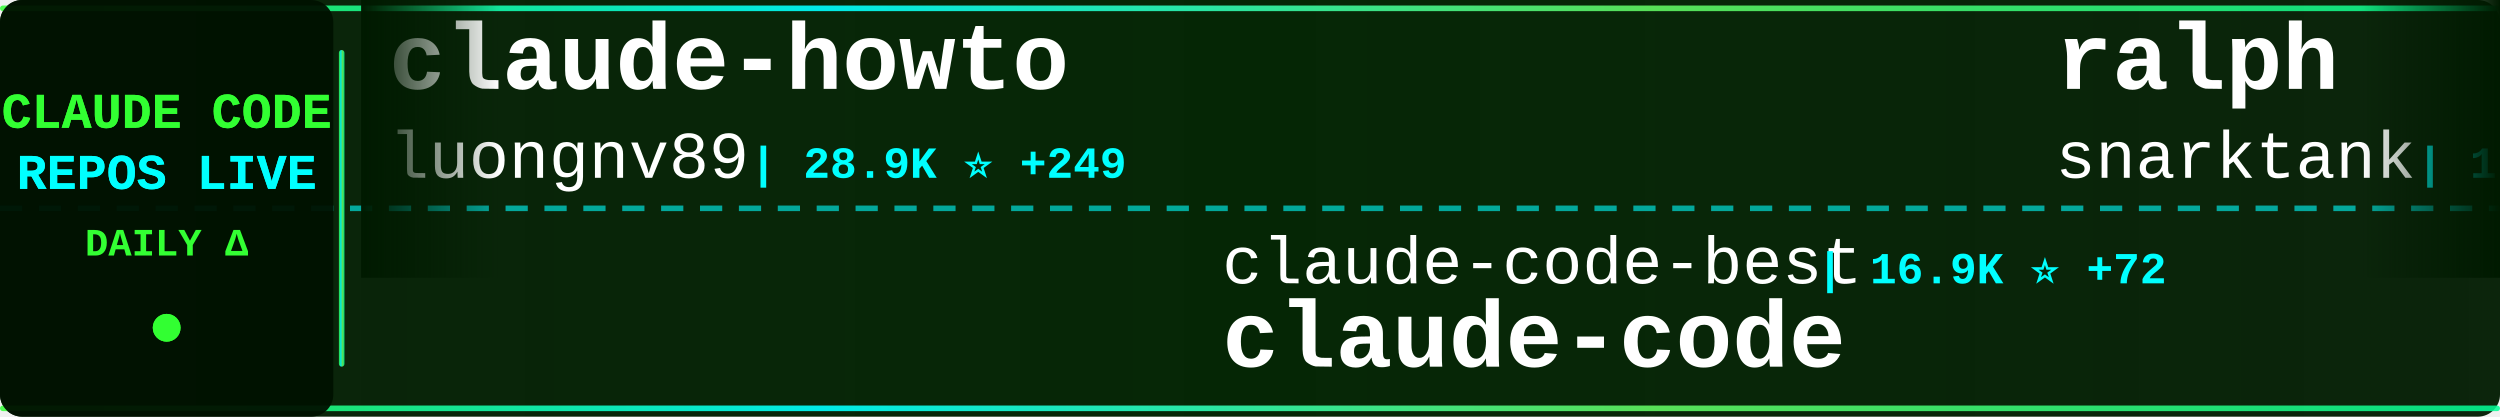
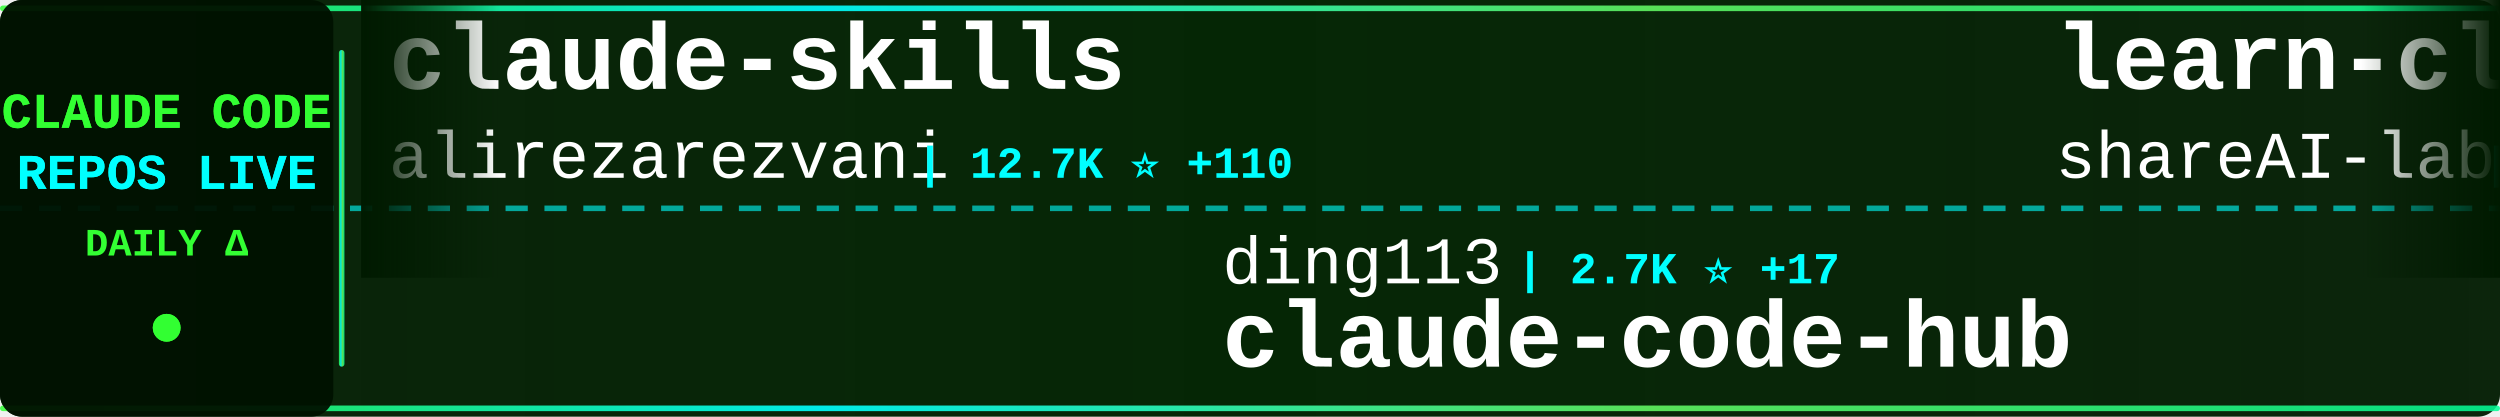
<svg xmlns="http://www.w3.org/2000/svg" width="900" height="150">
  <defs>
    <linearGradient id="tickerBg" x1="0%" y1="0%" x2="100%" y2="0%">
      <stop offset="0%" style="stop-color:#001a00;stop-opacity:0.95" />
      <stop offset="50%" style="stop-color:#002200;stop-opacity:0.98" />
      <stop offset="100%" style="stop-color:#001a00;stop-opacity:0.95" />
    </linearGradient>
    <linearGradient id="borderGrad" x1="0%" y1="0%" x2="100%" y2="0%">
      <stop offset="0%" style="stop-color:#33ff33;stop-opacity:0.85">
        <animate attributeName="stop-opacity" values="0.85;1;0.85" dur="2s" repeatCount="indefinite" />
      </stop>
      <stop offset="33%" style="stop-color:#00ffff;stop-opacity:0.9">
        <animate attributeName="stop-opacity" values="0.9;1;0.9" dur="2.2s" repeatCount="indefinite" />
      </stop>
      <stop offset="66%" style="stop-color:#66ff66;stop-opacity:0.85">
        <animate attributeName="stop-opacity" values="0.85;1;0.85" dur="1.8s" repeatCount="indefinite" />
      </stop>
      <stop offset="100%" style="stop-color:#00ff99;stop-opacity:0.85">
        <animate attributeName="stop-opacity" values="0.85;1;0.85" dur="2s" repeatCount="indefinite" />
      </stop>
    </linearGradient>
    <filter id="textGlow">
      <feGaussianBlur stdDeviation="0.1" result="coloredBlur" />
      <feMerge>
        <feMergeNode in="coloredBlur" />
        <feMergeNode in="SourceGraphic" />
      </feMerge>
    </filter>
    <filter id="metricGlow">
      <feGaussianBlur stdDeviation="0.2" result="coloredBlur" />
      <feMerge>
        <feMergeNode in="coloredBlur" />
        <feMergeNode in="SourceGraphic" />
      </feMerge>
    </filter>
    <linearGradient id="leftFade" x1="0%" y1="0%" x2="100%" y2="0%">
      <stop offset="0%" style="stop-color:#001a00;stop-opacity:1" />
      <stop offset="100%" style="stop-color:#001a00;stop-opacity:0" />
    </linearGradient>
    <linearGradient id="rightFade" x1="0%" y1="0%" x2="100%" y2="0%">
      <stop offset="0%" style="stop-color:#001a00;stop-opacity:0" />
      <stop offset="100%" style="stop-color:#001a00;stop-opacity:1" />
    </linearGradient>
  </defs>
  <rect width="900" height="150" fill="url(#tickerBg)" rx="8" />
  <rect x="0" y="2" width="900" height="2" fill="url(#borderGrad)" rx="1" />
  <rect x="0" y="146" width="900" height="2" fill="url(#borderGrad)" rx="1" />
  <line x1="0" y1="75" x2="900" y2="75" stroke="#00ffff" stroke-width="2" stroke-dasharray="8 6" opacity="0.6" />
  <rect x="0" y="0" width="120" height="150" fill="#001100" opacity="0.95" rx="8" />
  <text x="60" y="46" font-family="'Courier New', monospace" font-size="18" font-weight="bold" fill="#33ff33" text-anchor="middle" filter="url(#textGlow)">
    CLAUDE CODE
  </text>
  <text x="60" y="68" font-family="'Courier New', monospace" font-size="18" font-weight="bold" fill="#00ffff" text-anchor="middle" filter="url(#textGlow)">
    REPOS LIVE
  </text>
  <text x="60" y="92" font-family="'Courier New', monospace" font-size="14" font-weight="bold" fill="#33ff33" text-anchor="middle">
    DAILY Δ
  </text>
  <circle cx="60" cy="118" r="5" fill="#33ff33" filter="url(#metricGlow)">
    <animate attributeName="r" values="4;6;4" dur="1.5s" repeatCount="indefinite" />
    <animate attributeName="opacity" values="0.6;1;0.6" dur="1.5s" repeatCount="indefinite" />
  </circle>
  <rect x="122" y="18" width="2" height="114" fill="url(#borderGrad)" rx="1" />
  <clipPath id="tickerClip">
    <rect x="130" y="0" width="770" height="150" />
  </clipPath>
  <g clip-path="url(#tickerClip)">
    <g id="tickerItems">
      <animateTransform attributeName="transform" attributeType="XML" type="translate" from="0 0" to="-3000 0" dur="54s" repeatCount="indefinite" />
      <g transform="translate(0, 0)">
-         <text x="140" y="32" font-family="'Courier New', monospace" font-size="34" font-weight="bold" fill="#ffffff">claude-howto</text>
-         <text x="140" y="64" font-family="'Courier New', monospace" font-size="24" font-weight="normal" fill="#ffffff" opacity="1.0">luongnv89</text>
-         <text x="270" y="64" font-family="'Courier New', monospace" font-size="16" font-weight="bold" fill="#00ffff"> | 28.9K ⭐ +249</text>
+         <text x="140" y="32" font-family="'Courier New', monospace" font-size="34" font-weight="bold" fill="#ffffff">claude-skills</text>
+         <text x="140" y="64" font-family="'Courier New', monospace" font-size="24" font-weight="normal" fill="#ffffff" opacity="1.0">alirezarezvani</text>
+         <text x="330" y="64" font-family="'Courier New', monospace" font-size="16" font-weight="bold" fill="#00ffff"> | 12.7K ⭐ +110</text>
      </g>
      <g transform="translate(300, 0)">
-         <text x="140" y="102" font-family="'Courier New', monospace" font-size="24" font-weight="normal" fill="#ffffff" opacity="1.0">claude-code-best</text>
-         <text x="354" y="102" font-family="'Courier New', monospace" font-size="16" font-weight="bold" fill="#00ffff"> | 16.9K ⭐ +72</text>
-         <text x="140" y="132" font-family="'Courier New', monospace" font-size="34" font-weight="bold" fill="#ffffff">claude-code</text>
+         <text x="140" y="102" font-family="'Courier New', monospace" font-size="24" font-weight="normal" fill="#ffffff" opacity="1.0">ding113</text>
+         <text x="246" y="102" font-family="'Courier New', monospace" font-size="16" font-weight="bold" fill="#00ffff"> | 2.7K ⭐ +17</text>
+         <text x="140" y="132" font-family="'Courier New', monospace" font-size="34" font-weight="bold" fill="#ffffff">claude-code-hub</text>
      </g>
      <g transform="translate(600, 0)">
-         <text x="140" y="32" font-family="'Courier New', monospace" font-size="34" font-weight="bold" fill="#ffffff">ralph</text>
-         <text x="140" y="64" font-family="'Courier New', monospace" font-size="24" font-weight="normal" fill="#ffffff" opacity="1.0">snarktank</text>
-         <text x="270" y="64" font-family="'Courier New', monospace" font-size="16" font-weight="bold" fill="#00ffff"> | 17.8K ⭐ +43</text>
+         <text x="140" y="32" font-family="'Courier New', monospace" font-size="34" font-weight="bold" fill="#ffffff">learn-claude-code</text>
+         <text x="140" y="64" font-family="'Courier New', monospace" font-size="24" font-weight="normal" fill="#ffffff" opacity="1.0">shareAI-lab</text>
+         <text x="294" y="64" font-family="'Courier New', monospace" font-size="16" font-weight="bold" fill="#00ffff"> | 56.5K ⭐ +194</text>
      </g>
      <g transform="translate(900, 0)">
-         <text x="140" y="102" font-family="'Courier New', monospace" font-size="24" font-weight="normal" fill="#ffffff" opacity="1.0">luyao618</text>
-         <text x="258" y="102" font-family="'Courier New', monospace" font-size="16" font-weight="bold" fill="#00ffff"> | 1.2K ⭐ +5</text>
-         <text x="140" y="132" font-family="'Courier New', monospace" font-size="34" font-weight="bold" fill="#ffffff">Claude-Code-Source-Study</text>
+         <text x="140" y="102" font-family="'Courier New', monospace" font-size="24" font-weight="normal" fill="#ffffff" opacity="1.0">andrew-kramer-inno</text>
+         <text x="378" y="102" font-family="'Courier New', monospace" font-size="16" font-weight="bold" fill="#00ffff"> | 579 ⭐ +3</text>
+         <text x="140" y="132" font-family="'Courier New', monospace" font-size="34" font-weight="bold" fill="#ffffff">claude-code-source-build</text>
      </g>
      <g transform="translate(1200, 0)">
-         <text x="140" y="32" font-family="'Courier New', monospace" font-size="34" font-weight="bold" fill="#ffffff">claude-code-source-code-...</text>
-         <text x="140" y="64" font-family="'Courier New', monospace" font-size="24" font-weight="normal" fill="#ffffff" opacity="1.0">ghuntley</text>
-         <text x="258" y="64" font-family="'Courier New', monospace" font-size="16" font-weight="bold" fill="#00ffff"> | 974 ⭐</text>
+         <text x="140" y="32" font-family="'Courier New', monospace" font-size="34" font-weight="bold" fill="#ffffff">claude-plugins-official</text>
+         <text x="140" y="64" font-family="'Courier New', monospace" font-size="24" font-weight="normal" fill="#ffffff" opacity="1.0">anthropics</text>
+         <text x="282" y="64" font-family="'Courier New', monospace" font-size="16" font-weight="bold" fill="#00ffff"> | 17.9K ⭐ +108</text>
      </g>
      <g transform="translate(1500, 0)">
-         <text x="140" y="102" font-family="'Courier New', monospace" font-size="24" font-weight="normal" fill="#ffffff" opacity="1.0">lowcortisolprogrammer</text>
-         <text x="414" y="102" font-family="'Courier New', monospace" font-size="16" font-weight="bold" fill="#00ffff"> | 173 ⭐</text>
-         <text x="140" y="132" font-family="'Courier New', monospace" font-size="34" font-weight="bold" fill="#ffffff">claude-code</text>
+         <text x="140" y="102" font-family="'Courier New', monospace" font-size="24" font-weight="normal" fill="#ffffff" opacity="1.0">farion1231</text>
+         <text x="282" y="102" font-family="'Courier New', monospace" font-size="16" font-weight="bold" fill="#00ffff"> | 51.5K ⭐ +594</text>
+         <text x="140" y="132" font-family="'Courier New', monospace" font-size="34" font-weight="bold" fill="#ffffff">cc-switch</text>
      </g>
      <g transform="translate(1800, 0)">
-         <text x="140" y="32" font-family="'Courier New', monospace" font-size="34" font-weight="bold" fill="#ffffff">andrej-karpathy-skills</text>
-         <text x="140" y="64" font-family="'Courier New', monospace" font-size="24" font-weight="normal" fill="#ffffff" opacity="1.0">forrestchang</text>
-         <text x="306" y="64" font-family="'Courier New', monospace" font-size="16" font-weight="bold" fill="#00ffff"> | 87.7K ⭐ +4.1K</text>
+         <text x="140" y="32" font-family="'Courier New', monospace" font-size="34" font-weight="bold" fill="#ffffff">claude-code-source</text>
+         <text x="140" y="64" font-family="'Courier New', monospace" font-size="24" font-weight="normal" fill="#ffffff" opacity="1.0">JrCx7scC</text>
+         <text x="258" y="64" font-family="'Courier New', monospace" font-size="16" font-weight="bold" fill="#00ffff"> | 361 ⭐</text>
      </g>
      <g transform="translate(2100, 0)">
-         <text x="140" y="102" font-family="'Courier New', monospace" font-size="24" font-weight="normal" fill="#ffffff" opacity="1.0">yasasbanukaofficial</text>
-         <text x="390" y="102" font-family="'Courier New', monospace" font-size="16" font-weight="bold" fill="#00ffff"> | 2.8K ⭐ +25</text>
-         <text x="140" y="132" font-family="'Courier New', monospace" font-size="34" font-weight="bold" fill="#ffffff">claude-code</text>
+         <text x="140" y="102" font-family="'Courier New', monospace" font-size="24" font-weight="normal" fill="#ffffff" opacity="1.0">darcyegb</text>
+         <text x="258" y="102" font-family="'Courier New', monospace" font-size="16" font-weight="bold" fill="#00ffff"> | 674 ⭐ +1</text>
+         <text x="140" y="132" font-family="'Courier New', monospace" font-size="34" font-weight="bold" fill="#ffffff">ClaudeCodeAgents</text>
      </g>
      <g transform="translate(2400, 0)">
-         <text x="140" y="32" font-family="'Courier New', monospace" font-size="34" font-weight="bold" fill="#ffffff">claude-code-analysis</text>
-         <text x="140" y="64" font-family="'Courier New', monospace" font-size="24" font-weight="normal" fill="#ffffff" opacity="1.0">liuup</text>
-         <text x="222" y="64" font-family="'Courier New', monospace" font-size="16" font-weight="bold" fill="#00ffff"> | 2.0K ⭐ +19</text>
+         <text x="140" y="32" font-family="'Courier New', monospace" font-size="34" font-weight="bold" fill="#ffffff">gstack</text>
+         <text x="140" y="64" font-family="'Courier New', monospace" font-size="24" font-weight="normal" fill="#ffffff" opacity="1.0">garrytan</text>
+         <text x="258" y="64" font-family="'Courier New', monospace" font-size="16" font-weight="bold" fill="#00ffff"> | 83.5K ⭐ +765</text>
      </g>
      <g transform="translate(2700, 0)">
-         <text x="140" y="102" font-family="'Courier New', monospace" font-size="24" font-weight="normal" fill="#ffffff" opacity="1.0">router-for-me</text>
-         <text x="318" y="102" font-family="'Courier New', monospace" font-size="16" font-weight="bold" fill="#00ffff"> | 28.7K ⭐ +204</text>
-         <text x="140" y="132" font-family="'Courier New', monospace" font-size="34" font-weight="bold" fill="#ffffff">CLIProxyAPI</text>
+         <text x="140" y="102" font-family="'Courier New', monospace" font-size="24" font-weight="normal" fill="#ffffff" opacity="1.0">shanraisshan</text>
+         <text x="306" y="102" font-family="'Courier New', monospace" font-size="16" font-weight="bold" fill="#00ffff"> | 48.1K ⭐ +172</text>
+         <text x="140" y="132" font-family="'Courier New', monospace" font-size="34" font-weight="bold" fill="#ffffff">claude-code-best-practic...</text>
      </g>
      <g transform="translate(3000, 0)">
-         <text x="140" y="32" font-family="'Courier New', monospace" font-size="34" font-weight="bold" fill="#ffffff">claude-howto</text>
-         <text x="140" y="64" font-family="'Courier New', monospace" font-size="24" font-weight="normal" fill="#ffffff" opacity="1.0">luongnv89</text>
-         <text x="270" y="64" font-family="'Courier New', monospace" font-size="16" font-weight="bold" fill="#00ffff"> | 28.9K ⭐ +249</text>
+         <text x="140" y="32" font-family="'Courier New', monospace" font-size="34" font-weight="bold" fill="#ffffff">claude-skills</text>
+         <text x="140" y="64" font-family="'Courier New', monospace" font-size="24" font-weight="normal" fill="#ffffff" opacity="1.0">alirezarezvani</text>
+         <text x="330" y="64" font-family="'Courier New', monospace" font-size="16" font-weight="bold" fill="#00ffff"> | 12.7K ⭐ +110</text>
      </g>
      <g transform="translate(3300, 0)">
-         <text x="140" y="102" font-family="'Courier New', monospace" font-size="24" font-weight="normal" fill="#ffffff" opacity="1.0">claude-code-best</text>
-         <text x="354" y="102" font-family="'Courier New', monospace" font-size="16" font-weight="bold" fill="#00ffff"> | 16.9K ⭐ +72</text>
-         <text x="140" y="132" font-family="'Courier New', monospace" font-size="34" font-weight="bold" fill="#ffffff">claude-code</text>
+         <text x="140" y="102" font-family="'Courier New', monospace" font-size="24" font-weight="normal" fill="#ffffff" opacity="1.0">ding113</text>
+         <text x="246" y="102" font-family="'Courier New', monospace" font-size="16" font-weight="bold" fill="#00ffff"> | 2.7K ⭐ +17</text>
+         <text x="140" y="132" font-family="'Courier New', monospace" font-size="34" font-weight="bold" fill="#ffffff">claude-code-hub</text>
      </g>
      <g transform="translate(3600, 0)">
-         <text x="140" y="32" font-family="'Courier New', monospace" font-size="34" font-weight="bold" fill="#ffffff">ralph</text>
-         <text x="140" y="64" font-family="'Courier New', monospace" font-size="24" font-weight="normal" fill="#ffffff" opacity="1.0">snarktank</text>
-         <text x="270" y="64" font-family="'Courier New', monospace" font-size="16" font-weight="bold" fill="#00ffff"> | 17.8K ⭐ +43</text>
+         <text x="140" y="32" font-family="'Courier New', monospace" font-size="34" font-weight="bold" fill="#ffffff">learn-claude-code</text>
+         <text x="140" y="64" font-family="'Courier New', monospace" font-size="24" font-weight="normal" fill="#ffffff" opacity="1.0">shareAI-lab</text>
+         <text x="294" y="64" font-family="'Courier New', monospace" font-size="16" font-weight="bold" fill="#00ffff"> | 56.5K ⭐ +194</text>
      </g>
      <g transform="translate(3900, 0)">
-         <text x="140" y="102" font-family="'Courier New', monospace" font-size="24" font-weight="normal" fill="#ffffff" opacity="1.0">luyao618</text>
-         <text x="258" y="102" font-family="'Courier New', monospace" font-size="16" font-weight="bold" fill="#00ffff"> | 1.2K ⭐ +5</text>
-         <text x="140" y="132" font-family="'Courier New', monospace" font-size="34" font-weight="bold" fill="#ffffff">Claude-Code-Source-Study</text>
+         <text x="140" y="102" font-family="'Courier New', monospace" font-size="24" font-weight="normal" fill="#ffffff" opacity="1.0">andrew-kramer-inno</text>
+         <text x="378" y="102" font-family="'Courier New', monospace" font-size="16" font-weight="bold" fill="#00ffff"> | 579 ⭐ +3</text>
+         <text x="140" y="132" font-family="'Courier New', monospace" font-size="34" font-weight="bold" fill="#ffffff">claude-code-source-build</text>
      </g>
    </g>
  </g>
  <rect x="130" y="0" width="50" height="100" fill="url(#leftFade)" />
  <rect x="850" y="0" width="50" height="100" fill="url(#rightFade)" />
</svg>
